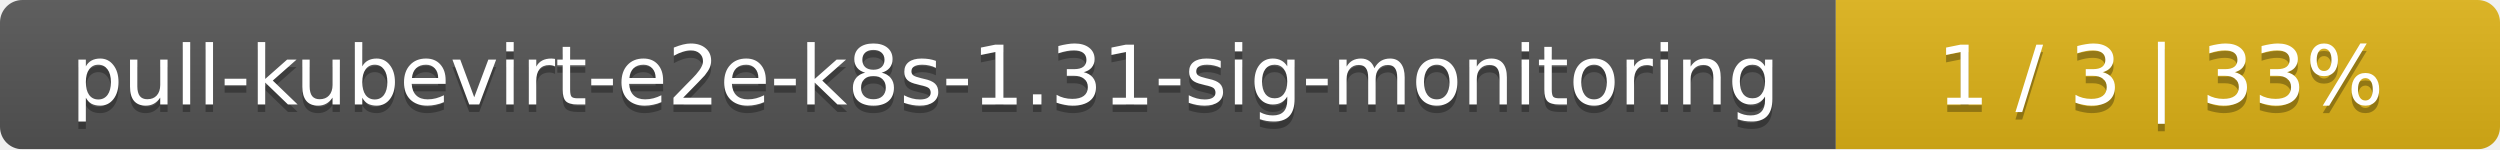
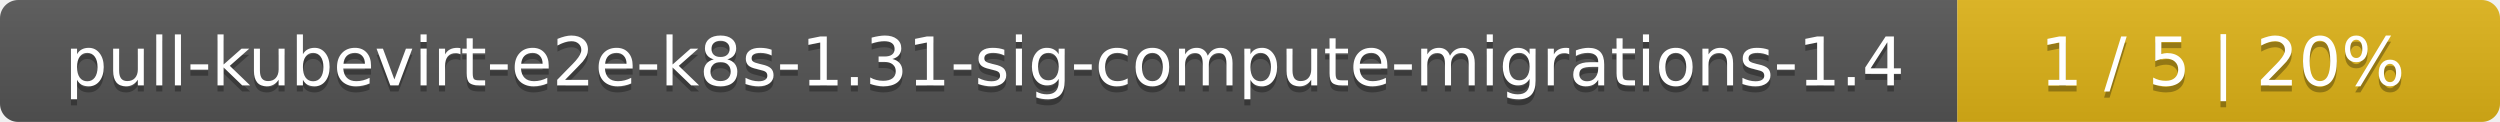
- <svg xmlns="http://www.w3.org/2000/svg" width="335" height="20">
+ <svg xmlns="http://www.w3.org/2000/svg" width="410" height="20">
  <linearGradient id="smooth" x2="0" y2="100%">
    <stop offset="0" stop-color="#bbb" stop-opacity=".1" />
    <stop offset="1" stop-opacity=".1" />
  </linearGradient>
  <mask id="round">
-     <rect width="335" height="20" rx="3" fill="#fff" />
+     <rect width="410" height="20" rx="3" fill="#fff" />
  </mask>
  <g mask="url(#round)">
-     <rect width="246" height="20" fill="#555" />
-     <rect x="246" width="89" height="20" fill="#dfb317" />
-     <rect width="335" height="20" fill="url(#smooth)" />
+     <rect width="321" height="20" fill="#555" />
+     <rect x="321" width="89" height="20" fill="#dfb317" />
+     <rect width="410" height="20" fill="url(#smooth)" />
  </g>
  <g fill="#fff" text-anchor="middle" font-family="DejaVu Sans,Verdana,Geneva,sans-serif" font-size="11">
-     <text x="124" y="15" fill="#010101" fill-opacity=".3">pull-kubevirt-e2e-k8s-1.31-sig-monitoring</text>
-     <text x="124" y="14">pull-kubevirt-e2e-k8s-1.31-sig-monitoring</text>
-     <text x="289.5" y="15" fill="#010101" fill-opacity=".3">1 / 3    |    33%</text>
-     <text x="289.5" y="14">1 / 3    |    33%</text>
+     <text x="161.5" y="15" fill="#010101" fill-opacity=".3">pull-kubevirt-e2e-k8s-1.31-sig-compute-migrations-1.4</text>
+     <text x="161.5" y="14">pull-kubevirt-e2e-k8s-1.31-sig-compute-migrations-1.4</text>
+     <text x="364.5" y="15" fill="#010101" fill-opacity=".3">1 / 5    |    20%</text>
+     <text x="364.5" y="14">1 / 5    |    20%</text>
  </g>
</svg>
